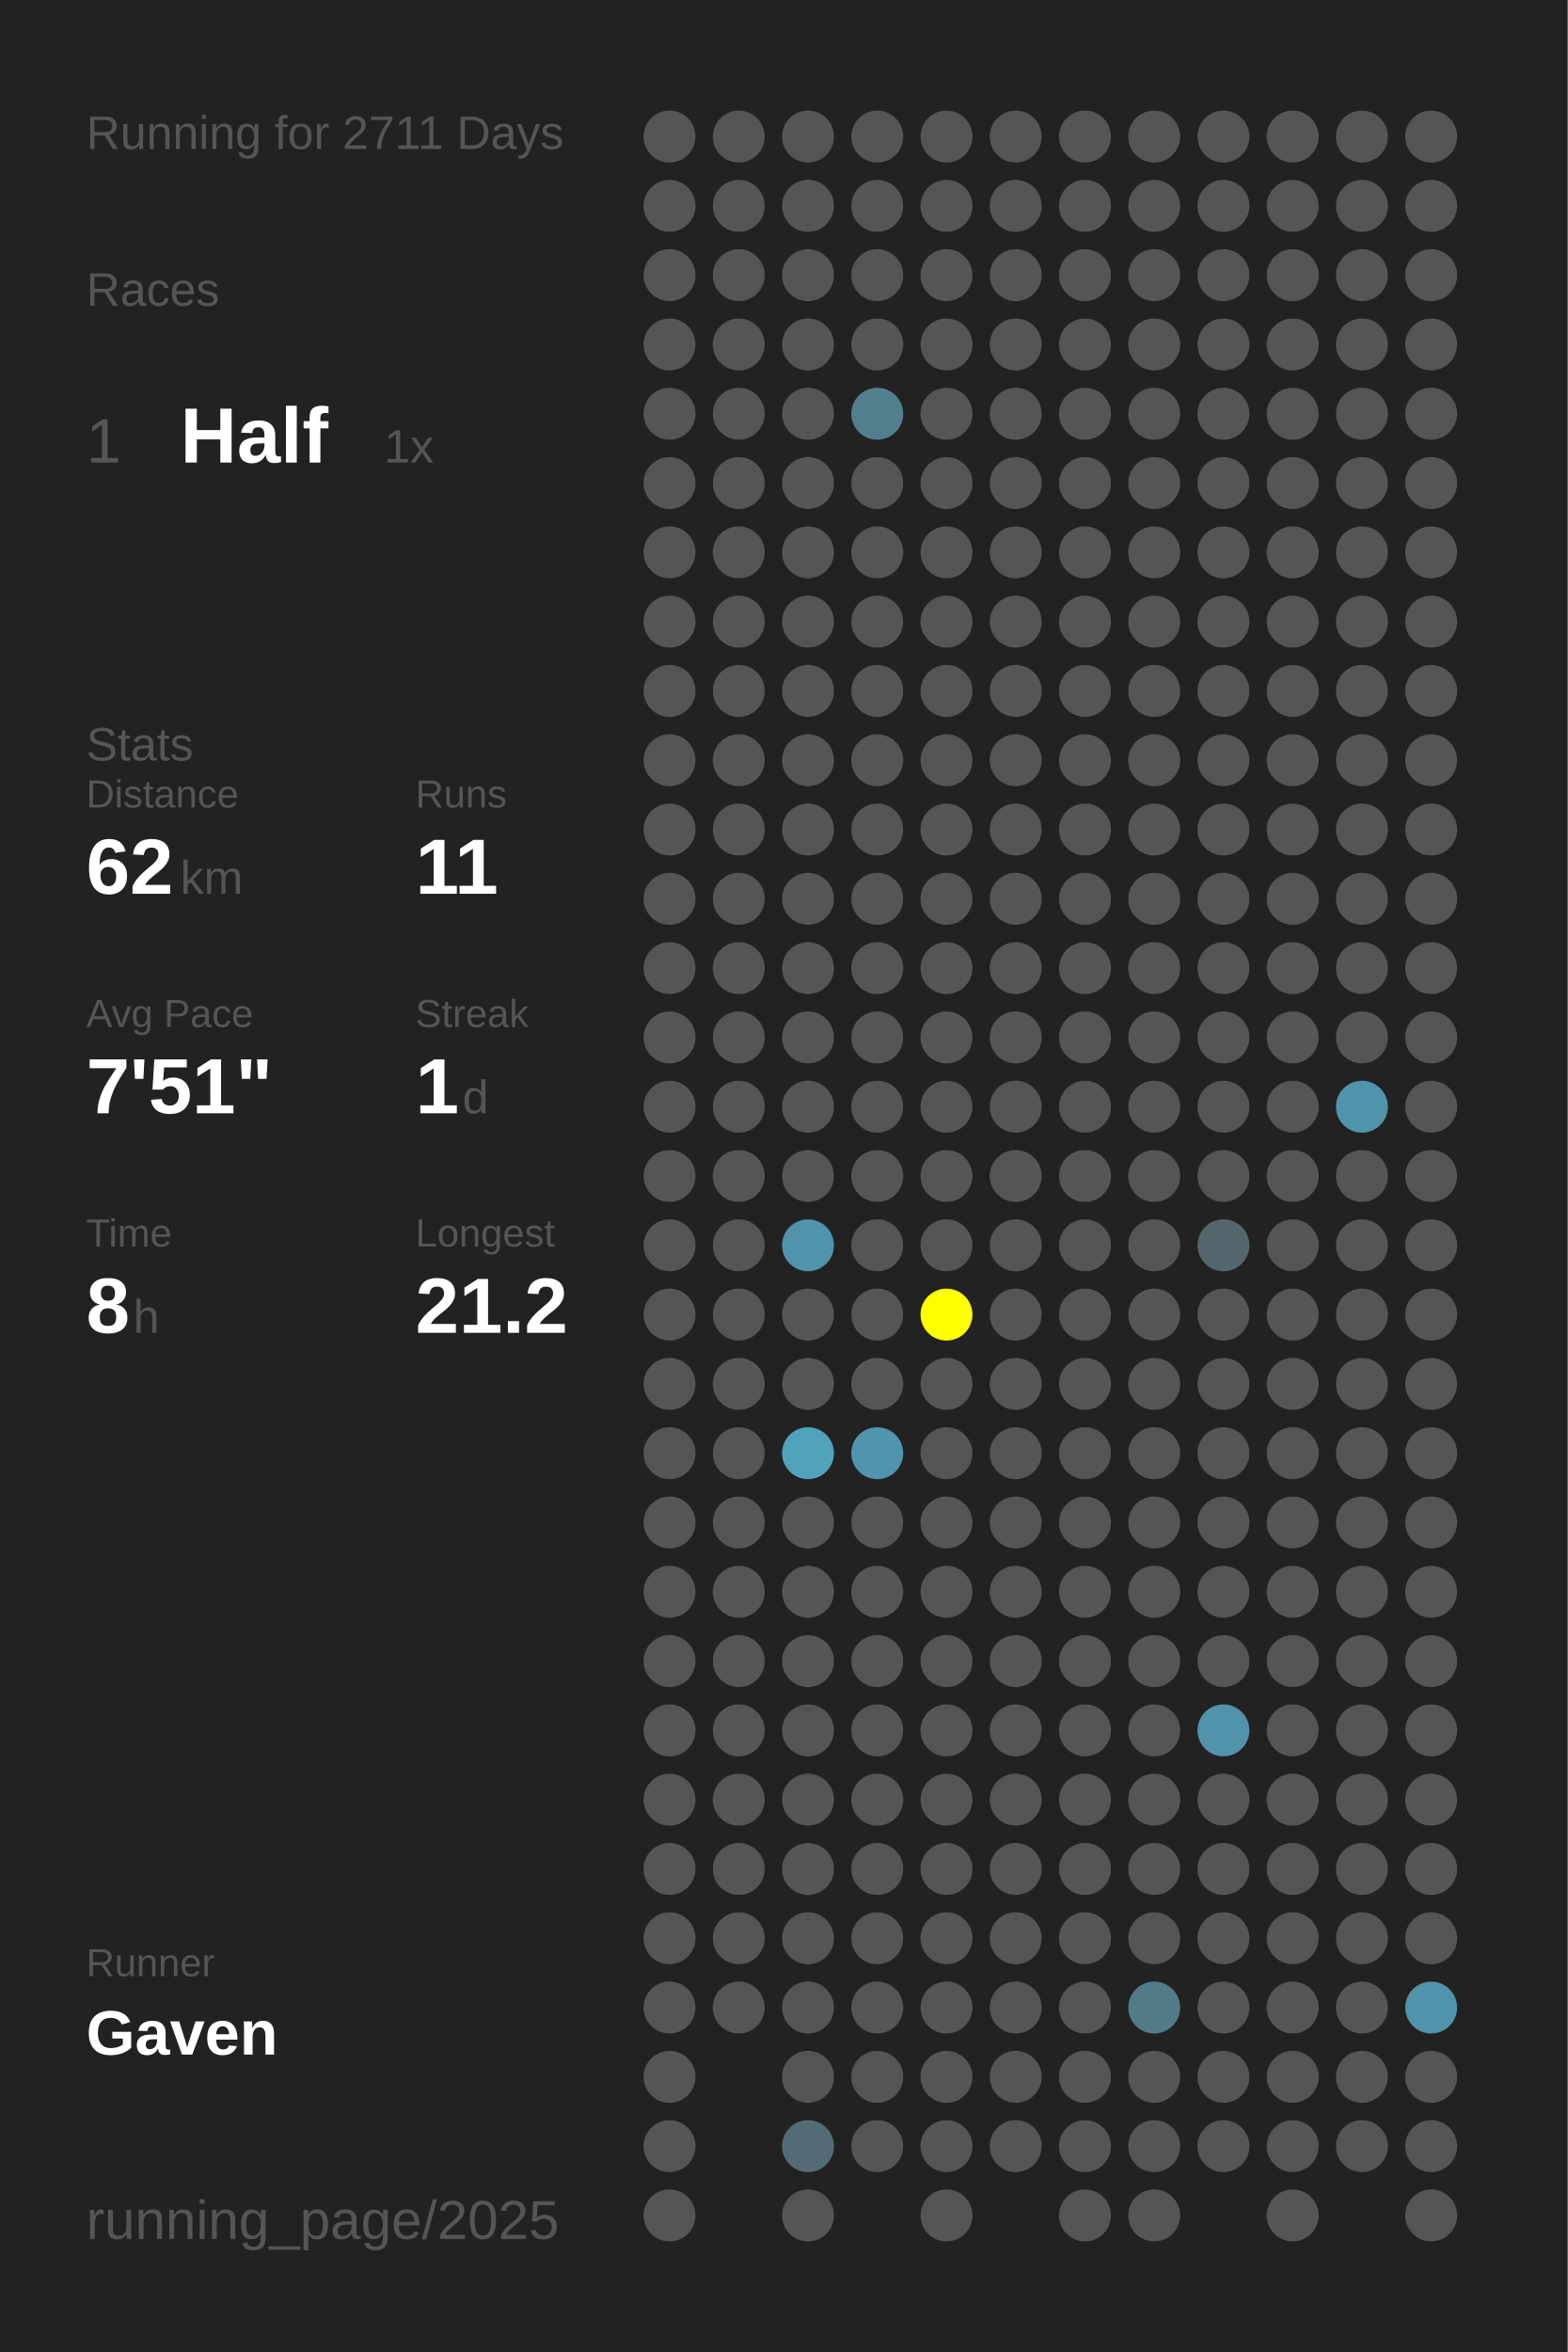
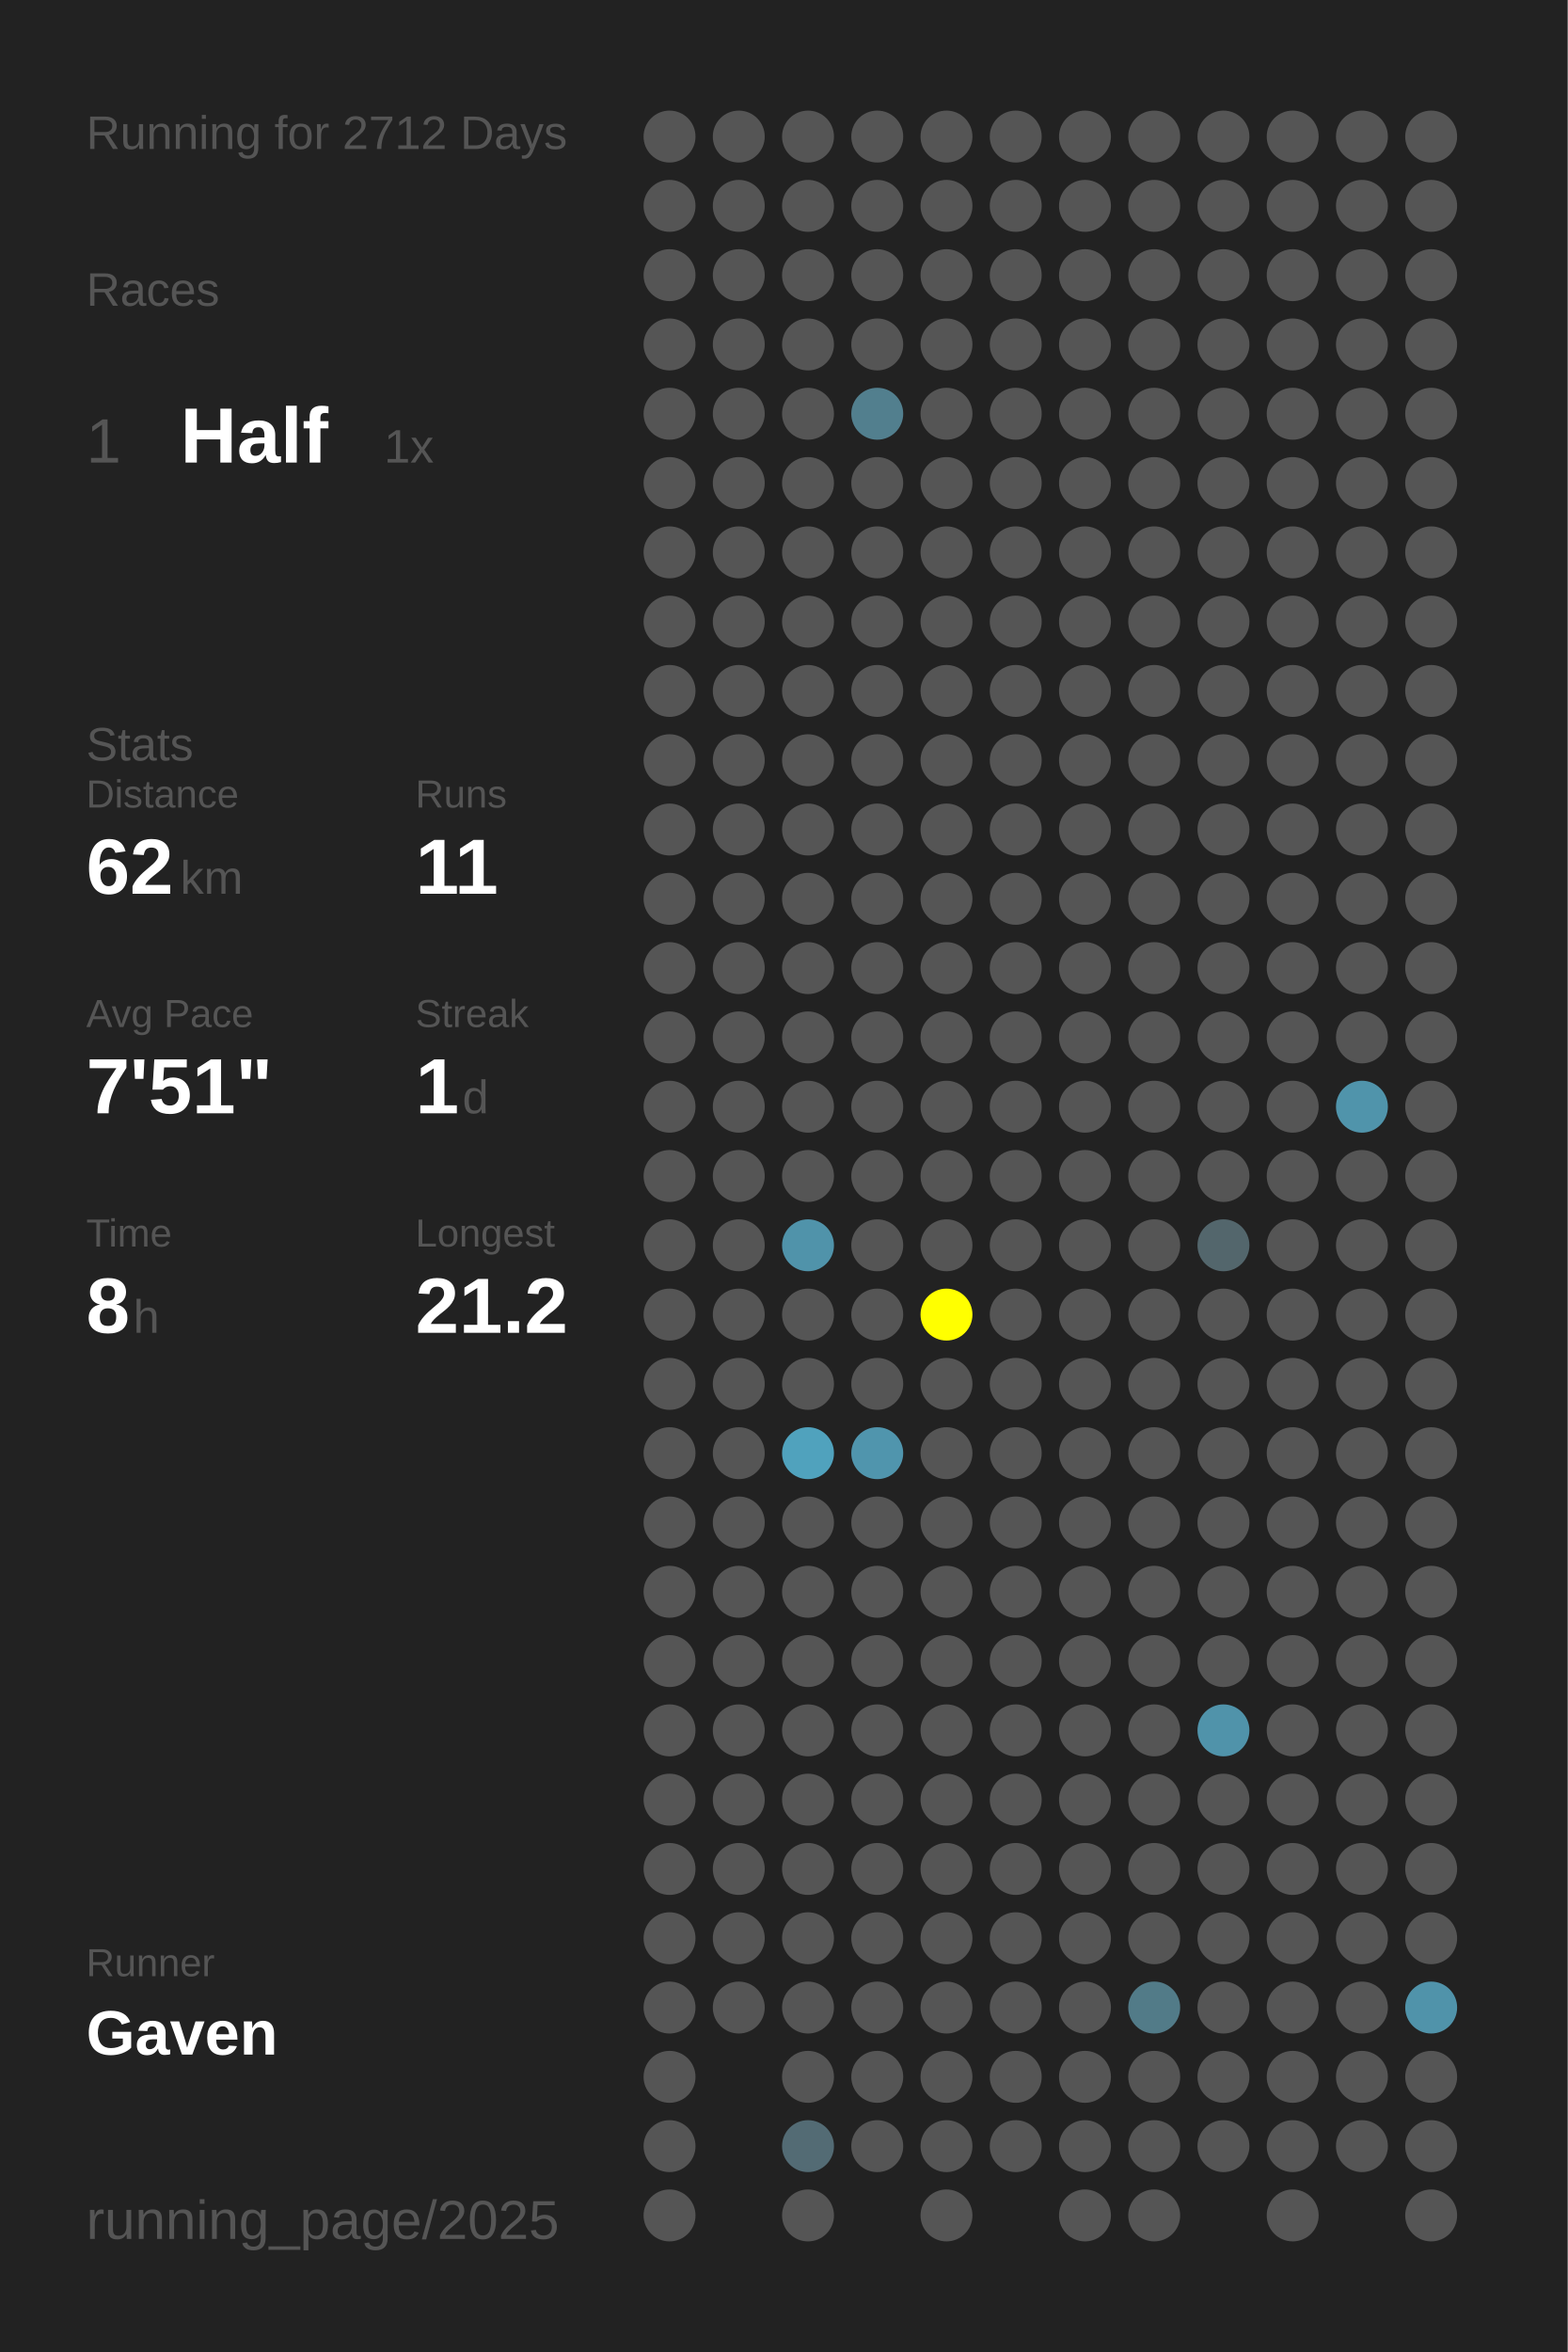
<svg xmlns="http://www.w3.org/2000/svg" baseProfile="full" height="300mm" version="1.1" viewBox="0,0,200,300" width="200mm">
  <defs />
  <rect fill="#222222" height="300" width="200" x="0" y="0" />
-   <text fill="#555555" style="font-size:6px; font-family:Arial;" x="11" y="19">Running for 2711 Days</text>
+   <text fill="#555555" style="font-size:6px; font-family:Arial;" x="11" y="19">Running for 2712 Days</text>
  <text fill="#555555" style="font-size:6px; font-family:Arial;" x="11" y="39">Races</text>
  <text fill="#555555" style="font-size:8px; font-family:Arial;" x="11" y="59">1</text>
  <text fill="#FFFFFF" style="font-size:10px; font-family:Arial; font-weight:bold;" x="23" y="59">Half</text>
  <text fill="#555555" style="font-size:6px; font-family:Arial;" x="49" y="59">1x</text>
  <text fill="#555555" style="font-size:6px; font-family:Arial;" x="11" y="97">Stats</text>
  <text fill="#555555" style="font-size:5px; font-family:Arial;" x="11" y="103">Distance</text>
  <text fill="#FFFFFF" style="font-size:10px; font-family:Arial; font-weight:bold;" x="11" y="114">62</text>
  <text fill="#555555" style="font-size:6px; font-family:Arial;" x="23" y="114">km</text>
  <text fill="#555555" style="font-size:5px; font-family:Arial;" x="53" y="103">Runs</text>
  <text fill="#FFFFFF" style="font-size:10px; font-family:Arial; font-weight:bold;" x="53" y="114">11</text>
  <text fill="#555555" style="font-size:5px; font-family:Arial;" x="11" y="131">Avg Pace</text>
  <text fill="#FFFFFF" style="font-size:10px; font-family:Arial; font-weight:bold;" x="11" y="142">7'51"</text>
  <text fill="#555555" style="font-size:5px; font-family:Arial;" x="53" y="131">Streak</text>
  <text fill="#FFFFFF" style="font-size:10px; font-family:Arial; font-weight:bold;" x="53" y="142">1</text>
  <text fill="#555555" style="font-size:6px; font-family:Arial;" x="59" y="142">d</text>
  <text fill="#555555" style="font-size:5px; font-family:Arial;" x="11" y="159">Time</text>
  <text fill="#FFFFFF" style="font-size:10px; font-family:Arial; font-weight:bold;" x="11" y="170">8</text>
  <text fill="#555555" style="font-size:6px; font-family:Arial;" x="17" y="170">h</text>
  <text fill="#555555" style="font-size:5px; font-family:Arial;" x="53" y="159">Longest</text>
  <text fill="#FFFFFF" style="font-size:10px; font-family:Arial; font-weight:bold;" x="53" y="170">21.2</text>
  <text fill="#555555" style="font-size:5px; font-family:Arial;" x="11" y="252.065">Runner</text>
  <text fill="#FFFFFF" style="font-size:8px; font-family:Arial; font-weight:bold;" x="11" y="262.065">Gaven</text>
  <text fill="#555555" style="font-size:7px; font-family:Arial;" x="11" y="285.581">running_page/2025</text>
  <circle cx="85.417" cy="17.419" fill="#555555" r="3.312" />
  <circle cx="85.417" cy="26.258" fill="#555555" r="3.312" />
  <circle cx="85.417" cy="35.097" fill="#555555" r="3.312" />
  <circle cx="85.417" cy="43.935" fill="#555555" r="3.312" />
  <circle cx="85.417" cy="52.774" fill="#555555" r="3.312" />
  <circle cx="85.417" cy="61.613" fill="#555555" r="3.312" />
  <circle cx="85.417" cy="70.452" fill="#555555" r="3.312" />
  <circle cx="85.417" cy="79.29" fill="#555555" r="3.312" />
  <circle cx="85.417" cy="88.129" fill="#555555" r="3.312" />
  <circle cx="85.417" cy="96.968" fill="#555555" r="3.312" />
  <circle cx="85.417" cy="105.806" fill="#555555" r="3.312" />
  <circle cx="85.417" cy="114.645" fill="#555555" r="3.312" />
  <circle cx="85.417" cy="123.484" fill="#555555" r="3.312" />
  <circle cx="85.417" cy="132.323" fill="#555555" r="3.312" />
  <circle cx="85.417" cy="141.161" fill="#555555" r="3.312" />
  <circle cx="85.417" cy="150" fill="#555555" r="3.312" />
  <circle cx="85.417" cy="158.839" fill="#555555" r="3.312" />
  <circle cx="85.417" cy="167.677" fill="#555555" r="3.312" />
  <circle cx="85.417" cy="176.516" fill="#555555" r="3.312" />
  <circle cx="85.417" cy="185.355" fill="#555555" r="3.312" />
  <circle cx="85.417" cy="194.194" fill="#555555" r="3.312" />
  <circle cx="85.417" cy="203.032" fill="#555555" r="3.312" />
  <circle cx="85.417" cy="211.871" fill="#555555" r="3.312" />
  <circle cx="85.417" cy="220.71" fill="#555555" r="3.312" />
  <circle cx="85.417" cy="229.548" fill="#555555" r="3.312" />
  <circle cx="85.417" cy="238.387" fill="#555555" r="3.312" />
  <circle cx="85.417" cy="247.226" fill="#555555" r="3.312" />
  <circle cx="85.417" cy="256.065" fill="#555555" r="3.312" />
  <circle cx="85.417" cy="264.903" fill="#555555" r="3.312" />
  <circle cx="85.417" cy="273.742" fill="#555555" r="3.312" />
  <circle cx="85.417" cy="282.581" fill="#555555" r="3.312" />
  <circle cx="94.25" cy="17.419" fill="#555555" r="3.312" />
  <circle cx="94.25" cy="26.258" fill="#555555" r="3.312" />
  <circle cx="94.25" cy="35.097" fill="#555555" r="3.312" />
  <circle cx="94.25" cy="43.935" fill="#555555" r="3.312" />
  <circle cx="94.25" cy="52.774" fill="#555555" r="3.312" />
  <circle cx="94.25" cy="61.613" fill="#555555" r="3.312" />
  <circle cx="94.25" cy="70.452" fill="#555555" r="3.312" />
  <circle cx="94.25" cy="79.29" fill="#555555" r="3.312" />
  <circle cx="94.25" cy="88.129" fill="#555555" r="3.312" />
  <circle cx="94.25" cy="96.968" fill="#555555" r="3.312" />
  <circle cx="94.25" cy="105.806" fill="#555555" r="3.312" />
  <circle cx="94.25" cy="114.645" fill="#555555" r="3.312" />
  <circle cx="94.25" cy="123.484" fill="#555555" r="3.312" />
  <circle cx="94.25" cy="132.323" fill="#555555" r="3.312" />
  <circle cx="94.25" cy="141.161" fill="#555555" r="3.312" />
  <circle cx="94.25" cy="150" fill="#555555" r="3.312" />
  <circle cx="94.25" cy="158.839" fill="#555555" r="3.312" />
  <circle cx="94.25" cy="167.677" fill="#555555" r="3.312" />
  <circle cx="94.25" cy="176.516" fill="#555555" r="3.312" />
  <circle cx="94.25" cy="185.355" fill="#555555" r="3.312" />
  <circle cx="94.25" cy="194.194" fill="#555555" r="3.312" />
  <circle cx="94.25" cy="203.032" fill="#555555" r="3.312" />
  <circle cx="94.25" cy="211.871" fill="#555555" r="3.312" />
  <circle cx="94.25" cy="220.71" fill="#555555" r="3.312" />
  <circle cx="94.25" cy="229.548" fill="#555555" r="3.312" />
  <circle cx="94.25" cy="238.387" fill="#555555" r="3.312" />
  <circle cx="94.25" cy="247.226" fill="#555555" r="3.312" />
  <circle cx="94.25" cy="256.065" fill="#555555" r="3.312" />
  <circle cx="103.083" cy="17.419" fill="#555555" r="3.312" />
  <circle cx="103.083" cy="26.258" fill="#555555" r="3.312" />
  <circle cx="103.083" cy="35.097" fill="#555555" r="3.312" />
  <circle cx="103.083" cy="43.935" fill="#555555" r="3.312" />
  <circle cx="103.083" cy="52.774" fill="#555555" r="3.312" />
  <circle cx="103.083" cy="61.613" fill="#555555" r="3.312" />
  <circle cx="103.083" cy="70.452" fill="#555555" r="3.312" />
  <circle cx="103.083" cy="79.29" fill="#555555" r="3.312" />
  <circle cx="103.083" cy="88.129" fill="#555555" r="3.312" />
  <circle cx="103.083" cy="96.968" fill="#555555" r="3.312" />
  <circle cx="103.083" cy="105.806" fill="#555555" r="3.312" />
  <circle cx="103.083" cy="114.645" fill="#555555" r="3.312" />
  <circle cx="103.083" cy="123.484" fill="#555555" r="3.312" />
  <circle cx="103.083" cy="132.323" fill="#555555" r="3.312" />
  <circle cx="103.083" cy="141.161" fill="#555555" r="3.312" />
  <circle cx="103.083" cy="150" fill="#555555" r="3.312" />
  <circle cx="103.083" cy="158.839" fill="#5093aa" r="3.312" />
  <circle cx="103.083" cy="167.677" fill="#555555" r="3.312" />
  <circle cx="103.083" cy="176.516" fill="#555555" r="3.312" />
  <circle cx="103.083" cy="185.355" fill="#50a2bd" r="3.312" />
  <circle cx="103.083" cy="194.194" fill="#555555" r="3.312" />
  <circle cx="103.083" cy="203.032" fill="#555555" r="3.312" />
  <circle cx="103.083" cy="211.871" fill="#555555" r="3.312" />
  <circle cx="103.083" cy="220.71" fill="#555555" r="3.312" />
  <circle cx="103.083" cy="229.548" fill="#555555" r="3.312" />
  <circle cx="103.083" cy="238.387" fill="#555555" r="3.312" />
  <circle cx="103.083" cy="247.226" fill="#555555" r="3.312" />
  <circle cx="103.083" cy="256.065" fill="#555555" r="3.312" />
  <circle cx="103.083" cy="264.903" fill="#555555" r="3.312" />
  <circle cx="103.083" cy="273.742" fill="#536b74" r="3.312" />
  <circle cx="103.083" cy="282.581" fill="#555555" r="3.312" />
  <circle cx="111.917" cy="17.419" fill="#555555" r="3.312" />
  <circle cx="111.917" cy="26.258" fill="#555555" r="3.312" />
  <circle cx="111.917" cy="35.097" fill="#555555" r="3.312" />
  <circle cx="111.917" cy="43.935" fill="#555555" r="3.312" />
  <circle cx="111.917" cy="52.774" fill="#527f8e" r="3.312" />
  <circle cx="111.917" cy="61.613" fill="#555555" r="3.312" />
  <circle cx="111.917" cy="70.452" fill="#555555" r="3.312" />
  <circle cx="111.917" cy="79.29" fill="#555555" r="3.312" />
  <circle cx="111.917" cy="88.129" fill="#555555" r="3.312" />
  <circle cx="111.917" cy="96.968" fill="#555555" r="3.312" />
  <circle cx="111.917" cy="105.806" fill="#555555" r="3.312" />
  <circle cx="111.917" cy="114.645" fill="#555555" r="3.312" />
  <circle cx="111.917" cy="123.484" fill="#555555" r="3.312" />
  <circle cx="111.917" cy="132.323" fill="#555555" r="3.312" />
  <circle cx="111.917" cy="141.161" fill="#555555" r="3.312" />
  <circle cx="111.917" cy="150" fill="#555555" r="3.312" />
  <circle cx="111.917" cy="158.839" fill="#555555" r="3.312" />
  <circle cx="111.917" cy="167.677" fill="#555555" r="3.312" />
  <circle cx="111.917" cy="176.516" fill="#555555" r="3.312" />
  <circle cx="111.917" cy="185.355" fill="#5095ad" r="3.312" />
  <circle cx="111.917" cy="194.194" fill="#555555" r="3.312" />
  <circle cx="111.917" cy="203.032" fill="#555555" r="3.312" />
  <circle cx="111.917" cy="211.871" fill="#555555" r="3.312" />
  <circle cx="111.917" cy="220.71" fill="#555555" r="3.312" />
  <circle cx="111.917" cy="229.548" fill="#555555" r="3.312" />
  <circle cx="111.917" cy="238.387" fill="#555555" r="3.312" />
  <circle cx="111.917" cy="247.226" fill="#555555" r="3.312" />
  <circle cx="111.917" cy="256.065" fill="#555555" r="3.312" />
  <circle cx="111.917" cy="264.903" fill="#555555" r="3.312" />
  <circle cx="111.917" cy="273.742" fill="#555555" r="3.312" />
  <circle cx="120.75" cy="17.419" fill="#555555" r="3.312" />
  <circle cx="120.75" cy="26.258" fill="#555555" r="3.312" />
  <circle cx="120.75" cy="35.097" fill="#555555" r="3.312" />
  <circle cx="120.75" cy="43.935" fill="#555555" r="3.312" />
  <circle cx="120.75" cy="52.774" fill="#555555" r="3.312" />
  <circle cx="120.75" cy="61.613" fill="#555555" r="3.312" />
  <circle cx="120.75" cy="70.452" fill="#555555" r="3.312" />
  <circle cx="120.75" cy="79.29" fill="#555555" r="3.312" />
  <circle cx="120.75" cy="88.129" fill="#555555" r="3.312" />
  <circle cx="120.75" cy="96.968" fill="#555555" r="3.312" />
  <circle cx="120.75" cy="105.806" fill="#555555" r="3.312" />
  <circle cx="120.75" cy="114.645" fill="#555555" r="3.312" />
  <circle cx="120.75" cy="123.484" fill="#555555" r="3.312" />
  <circle cx="120.75" cy="132.323" fill="#555555" r="3.312" />
  <circle cx="120.75" cy="141.161" fill="#555555" r="3.312" />
  <circle cx="120.75" cy="150" fill="#555555" r="3.312" />
  <circle cx="120.75" cy="158.839" fill="#555555" r="3.312" />
  <circle cx="120.75" cy="167.677" fill="#FFFF00" r="3.312" />
  <circle cx="120.75" cy="176.516" fill="#555555" r="3.312" />
  <circle cx="120.75" cy="185.355" fill="#555555" r="3.312" />
  <circle cx="120.75" cy="194.194" fill="#555555" r="3.312" />
  <circle cx="120.75" cy="203.032" fill="#555555" r="3.312" />
  <circle cx="120.75" cy="211.871" fill="#555555" r="3.312" />
  <circle cx="120.75" cy="220.71" fill="#555555" r="3.312" />
  <circle cx="120.75" cy="229.548" fill="#555555" r="3.312" />
  <circle cx="120.75" cy="238.387" fill="#555555" r="3.312" />
  <circle cx="120.75" cy="247.226" fill="#555555" r="3.312" />
  <circle cx="120.75" cy="256.065" fill="#555555" r="3.312" />
  <circle cx="120.75" cy="264.903" fill="#555555" r="3.312" />
  <circle cx="120.75" cy="273.742" fill="#555555" r="3.312" />
  <circle cx="120.75" cy="282.581" fill="#555555" r="3.312" />
  <circle cx="129.583" cy="17.419" fill="#555555" r="3.312" />
  <circle cx="129.583" cy="26.258" fill="#555555" r="3.312" />
  <circle cx="129.583" cy="35.097" fill="#555555" r="3.312" />
  <circle cx="129.583" cy="43.935" fill="#555555" r="3.312" />
  <circle cx="129.583" cy="52.774" fill="#555555" r="3.312" />
  <circle cx="129.583" cy="61.613" fill="#555555" r="3.312" />
  <circle cx="129.583" cy="70.452" fill="#555555" r="3.312" />
  <circle cx="129.583" cy="79.29" fill="#555555" r="3.312" />
  <circle cx="129.583" cy="88.129" fill="#555555" r="3.312" />
  <circle cx="129.583" cy="96.968" fill="#555555" r="3.312" />
  <circle cx="129.583" cy="105.806" fill="#555555" r="3.312" />
  <circle cx="129.583" cy="114.645" fill="#555555" r="3.312" />
  <circle cx="129.583" cy="123.484" fill="#555555" r="3.312" />
  <circle cx="129.583" cy="132.323" fill="#555555" r="3.312" />
  <circle cx="129.583" cy="141.161" fill="#555555" r="3.312" />
  <circle cx="129.583" cy="150" fill="#555555" r="3.312" />
  <circle cx="129.583" cy="158.839" fill="#555555" r="3.312" />
  <circle cx="129.583" cy="167.677" fill="#555555" r="3.312" />
  <circle cx="129.583" cy="176.516" fill="#555555" r="3.312" />
  <circle cx="129.583" cy="185.355" fill="#555555" r="3.312" />
  <circle cx="129.583" cy="194.194" fill="#555555" r="3.312" />
  <circle cx="129.583" cy="203.032" fill="#555555" r="3.312" />
  <circle cx="129.583" cy="211.871" fill="#555555" r="3.312" />
  <circle cx="129.583" cy="220.71" fill="#555555" r="3.312" />
  <circle cx="129.583" cy="229.548" fill="#555555" r="3.312" />
  <circle cx="129.583" cy="238.387" fill="#555555" r="3.312" />
  <circle cx="129.583" cy="247.226" fill="#555555" r="3.312" />
  <circle cx="129.583" cy="256.065" fill="#555555" r="3.312" />
  <circle cx="129.583" cy="264.903" fill="#555555" r="3.312" />
  <circle cx="129.583" cy="273.742" fill="#555555" r="3.312" />
  <circle cx="138.417" cy="17.419" fill="#555555" r="3.312" />
  <circle cx="138.417" cy="26.258" fill="#555555" r="3.312" />
  <circle cx="138.417" cy="35.097" fill="#555555" r="3.312" />
  <circle cx="138.417" cy="43.935" fill="#555555" r="3.312" />
  <circle cx="138.417" cy="52.774" fill="#555555" r="3.312" />
  <circle cx="138.417" cy="61.613" fill="#555555" r="3.312" />
  <circle cx="138.417" cy="70.452" fill="#555555" r="3.312" />
  <circle cx="138.417" cy="79.29" fill="#555555" r="3.312" />
  <circle cx="138.417" cy="88.129" fill="#555555" r="3.312" />
  <circle cx="138.417" cy="96.968" fill="#555555" r="3.312" />
  <circle cx="138.417" cy="105.806" fill="#555555" r="3.312" />
  <circle cx="138.417" cy="114.645" fill="#555555" r="3.312" />
  <circle cx="138.417" cy="123.484" fill="#555555" r="3.312" />
  <circle cx="138.417" cy="132.323" fill="#555555" r="3.312" />
  <circle cx="138.417" cy="141.161" fill="#555555" r="3.312" />
  <circle cx="138.417" cy="150" fill="#555555" r="3.312" />
  <circle cx="138.417" cy="158.839" fill="#555555" r="3.312" />
  <circle cx="138.417" cy="167.677" fill="#555555" r="3.312" />
  <circle cx="138.417" cy="176.516" fill="#555555" r="3.312" />
  <circle cx="138.417" cy="185.355" fill="#555555" r="3.312" />
  <circle cx="138.417" cy="194.194" fill="#555555" r="3.312" />
  <circle cx="138.417" cy="203.032" fill="#555555" r="3.312" />
  <circle cx="138.417" cy="211.871" fill="#555555" r="3.312" />
  <circle cx="138.417" cy="220.71" fill="#555555" r="3.312" />
  <circle cx="138.417" cy="229.548" fill="#555555" r="3.312" />
  <circle cx="138.417" cy="238.387" fill="#555555" r="3.312" />
  <circle cx="138.417" cy="247.226" fill="#555555" r="3.312" />
  <circle cx="138.417" cy="256.065" fill="#555555" r="3.312" />
  <circle cx="138.417" cy="264.903" fill="#555555" r="3.312" />
  <circle cx="138.417" cy="273.742" fill="#555555" r="3.312" />
  <circle cx="138.417" cy="282.581" fill="#555555" r="3.312" />
  <circle cx="147.25" cy="17.419" fill="#555555" r="3.312" />
  <circle cx="147.25" cy="26.258" fill="#555555" r="3.312" />
  <circle cx="147.25" cy="35.097" fill="#555555" r="3.312" />
  <circle cx="147.25" cy="43.935" fill="#555555" r="3.312" />
  <circle cx="147.25" cy="52.774" fill="#555555" r="3.312" />
  <circle cx="147.25" cy="61.613" fill="#555555" r="3.312" />
  <circle cx="147.25" cy="70.452" fill="#555555" r="3.312" />
  <circle cx="147.25" cy="79.29" fill="#555555" r="3.312" />
  <circle cx="147.25" cy="88.129" fill="#555555" r="3.312" />
  <circle cx="147.25" cy="96.968" fill="#555555" r="3.312" />
  <circle cx="147.25" cy="105.806" fill="#555555" r="3.312" />
  <circle cx="147.25" cy="114.645" fill="#555555" r="3.312" />
  <circle cx="147.25" cy="123.484" fill="#555555" r="3.312" />
  <circle cx="147.25" cy="132.323" fill="#555555" r="3.312" />
  <circle cx="147.25" cy="141.161" fill="#555555" r="3.312" />
  <circle cx="147.25" cy="150" fill="#555555" r="3.312" />
  <circle cx="147.25" cy="158.839" fill="#555555" r="3.312" />
  <circle cx="147.25" cy="167.677" fill="#555555" r="3.312" />
  <circle cx="147.25" cy="176.516" fill="#555555" r="3.312" />
  <circle cx="147.25" cy="185.355" fill="#555555" r="3.312" />
  <circle cx="147.25" cy="194.194" fill="#555555" r="3.312" />
  <circle cx="147.25" cy="203.032" fill="#555555" r="3.312" />
  <circle cx="147.25" cy="211.871" fill="#555555" r="3.312" />
  <circle cx="147.25" cy="220.71" fill="#555555" r="3.312" />
  <circle cx="147.25" cy="229.548" fill="#555555" r="3.312" />
  <circle cx="147.25" cy="238.387" fill="#555555" r="3.312" />
  <circle cx="147.25" cy="247.226" fill="#555555" r="3.312" />
  <circle cx="147.25" cy="256.065" fill="#527b88" r="3.312" />
  <circle cx="147.25" cy="264.903" fill="#555555" r="3.312" />
  <circle cx="147.25" cy="273.742" fill="#555555" r="3.312" />
  <circle cx="147.25" cy="282.581" fill="#555555" r="3.312" />
  <circle cx="156.083" cy="17.419" fill="#555555" r="3.312" />
  <circle cx="156.083" cy="26.258" fill="#555555" r="3.312" />
  <circle cx="156.083" cy="35.097" fill="#555555" r="3.312" />
  <circle cx="156.083" cy="43.935" fill="#555555" r="3.312" />
  <circle cx="156.083" cy="52.774" fill="#555555" r="3.312" />
  <circle cx="156.083" cy="61.613" fill="#555555" r="3.312" />
  <circle cx="156.083" cy="70.452" fill="#555555" r="3.312" />
  <circle cx="156.083" cy="79.29" fill="#555555" r="3.312" />
  <circle cx="156.083" cy="88.129" fill="#555555" r="3.312" />
  <circle cx="156.083" cy="96.968" fill="#555555" r="3.312" />
  <circle cx="156.083" cy="105.806" fill="#555555" r="3.312" />
  <circle cx="156.083" cy="114.645" fill="#555555" r="3.312" />
  <circle cx="156.083" cy="123.484" fill="#555555" r="3.312" />
  <circle cx="156.083" cy="132.323" fill="#555555" r="3.312" />
  <circle cx="156.083" cy="141.161" fill="#555555" r="3.312" />
  <circle cx="156.083" cy="150" fill="#555555" r="3.312" />
  <circle cx="156.083" cy="158.839" fill="#53666c" r="3.312" />
  <circle cx="156.083" cy="167.677" fill="#555555" r="3.312" />
  <circle cx="156.083" cy="176.516" fill="#555555" r="3.312" />
  <circle cx="156.083" cy="185.355" fill="#555555" r="3.312" />
  <circle cx="156.083" cy="194.194" fill="#555555" r="3.312" />
  <circle cx="156.083" cy="203.032" fill="#555555" r="3.312" />
  <circle cx="156.083" cy="211.871" fill="#555555" r="3.312" />
  <circle cx="156.083" cy="220.71" fill="#5093aa" r="3.312" />
  <circle cx="156.083" cy="229.548" fill="#555555" r="3.312" />
  <circle cx="156.083" cy="238.387" fill="#555555" r="3.312" />
  <circle cx="156.083" cy="247.226" fill="#555555" r="3.312" />
  <circle cx="156.083" cy="256.065" fill="#555555" r="3.312" />
  <circle cx="156.083" cy="264.903" fill="#555555" r="3.312" />
  <circle cx="156.083" cy="273.742" fill="#555555" r="3.312" />
  <circle cx="164.917" cy="17.419" fill="#555555" r="3.312" />
  <circle cx="164.917" cy="26.258" fill="#555555" r="3.312" />
  <circle cx="164.917" cy="35.097" fill="#555555" r="3.312" />
  <circle cx="164.917" cy="43.935" fill="#555555" r="3.312" />
  <circle cx="164.917" cy="52.774" fill="#555555" r="3.312" />
  <circle cx="164.917" cy="61.613" fill="#555555" r="3.312" />
  <circle cx="164.917" cy="70.452" fill="#555555" r="3.312" />
  <circle cx="164.917" cy="79.29" fill="#555555" r="3.312" />
  <circle cx="164.917" cy="88.129" fill="#555555" r="3.312" />
  <circle cx="164.917" cy="96.968" fill="#555555" r="3.312" />
  <circle cx="164.917" cy="105.806" fill="#555555" r="3.312" />
  <circle cx="164.917" cy="114.645" fill="#555555" r="3.312" />
  <circle cx="164.917" cy="123.484" fill="#555555" r="3.312" />
  <circle cx="164.917" cy="132.323" fill="#555555" r="3.312" />
  <circle cx="164.917" cy="141.161" fill="#555555" r="3.312" />
  <circle cx="164.917" cy="150" fill="#555555" r="3.312" />
  <circle cx="164.917" cy="158.839" fill="#555555" r="3.312" />
  <circle cx="164.917" cy="167.677" fill="#555555" r="3.312" />
  <circle cx="164.917" cy="176.516" fill="#555555" r="3.312" />
  <circle cx="164.917" cy="185.355" fill="#555555" r="3.312" />
  <circle cx="164.917" cy="194.194" fill="#555555" r="3.312" />
  <circle cx="164.917" cy="203.032" fill="#555555" r="3.312" />
  <circle cx="164.917" cy="211.871" fill="#555555" r="3.312" />
  <circle cx="164.917" cy="220.71" fill="#555555" r="3.312" />
  <circle cx="164.917" cy="229.548" fill="#555555" r="3.312" />
  <circle cx="164.917" cy="238.387" fill="#555555" r="3.312" />
  <circle cx="164.917" cy="247.226" fill="#555555" r="3.312" />
  <circle cx="164.917" cy="256.065" fill="#555555" r="3.312" />
  <circle cx="164.917" cy="264.903" fill="#555555" r="3.312" />
  <circle cx="164.917" cy="273.742" fill="#555555" r="3.312" />
  <circle cx="164.917" cy="282.581" fill="#555555" r="3.312" />
  <circle cx="173.75" cy="17.419" fill="#555555" r="3.312" />
  <circle cx="173.75" cy="26.258" fill="#555555" r="3.312" />
  <circle cx="173.75" cy="35.097" fill="#555555" r="3.312" />
  <circle cx="173.75" cy="43.935" fill="#555555" r="3.312" />
  <circle cx="173.75" cy="52.774" fill="#555555" r="3.312" />
  <circle cx="173.75" cy="61.613" fill="#555555" r="3.312" />
  <circle cx="173.75" cy="70.452" fill="#555555" r="3.312" />
  <circle cx="173.75" cy="79.29" fill="#555555" r="3.312" />
  <circle cx="173.75" cy="88.129" fill="#555555" r="3.312" />
  <circle cx="173.75" cy="96.968" fill="#555555" r="3.312" />
  <circle cx="173.75" cy="105.806" fill="#555555" r="3.312" />
  <circle cx="173.75" cy="114.645" fill="#555555" r="3.312" />
  <circle cx="173.75" cy="123.484" fill="#555555" r="3.312" />
  <circle cx="173.75" cy="132.323" fill="#555555" r="3.312" />
  <circle cx="173.75" cy="141.161" fill="#5094ab" r="3.312" />
  <circle cx="173.75" cy="150" fill="#555555" r="3.312" />
  <circle cx="173.75" cy="158.839" fill="#555555" r="3.312" />
  <circle cx="173.75" cy="167.677" fill="#555555" r="3.312" />
  <circle cx="173.75" cy="176.516" fill="#555555" r="3.312" />
  <circle cx="173.75" cy="185.355" fill="#555555" r="3.312" />
  <circle cx="173.75" cy="194.194" fill="#555555" r="3.312" />
  <circle cx="173.75" cy="203.032" fill="#555555" r="3.312" />
  <circle cx="173.75" cy="211.871" fill="#555555" r="3.312" />
  <circle cx="173.75" cy="220.71" fill="#555555" r="3.312" />
  <circle cx="173.75" cy="229.548" fill="#555555" r="3.312" />
  <circle cx="173.75" cy="238.387" fill="#555555" r="3.312" />
  <circle cx="173.75" cy="247.226" fill="#555555" r="3.312" />
  <circle cx="173.75" cy="256.065" fill="#555555" r="3.312" />
  <circle cx="173.75" cy="264.903" fill="#555555" r="3.312" />
  <circle cx="173.75" cy="273.742" fill="#555555" r="3.312" />
  <circle cx="182.583" cy="17.419" fill="#555555" r="3.312" />
  <circle cx="182.583" cy="26.258" fill="#555555" r="3.312" />
  <circle cx="182.583" cy="35.097" fill="#555555" r="3.312" />
  <circle cx="182.583" cy="43.935" fill="#555555" r="3.312" />
  <circle cx="182.583" cy="52.774" fill="#555555" r="3.312" />
  <circle cx="182.583" cy="61.613" fill="#555555" r="3.312" />
  <circle cx="182.583" cy="70.452" fill="#555555" r="3.312" />
  <circle cx="182.583" cy="79.29" fill="#555555" r="3.312" />
  <circle cx="182.583" cy="88.129" fill="#555555" r="3.312" />
  <circle cx="182.583" cy="96.968" fill="#555555" r="3.312" />
  <circle cx="182.583" cy="105.806" fill="#555555" r="3.312" />
  <circle cx="182.583" cy="114.645" fill="#555555" r="3.312" />
  <circle cx="182.583" cy="123.484" fill="#555555" r="3.312" />
  <circle cx="182.583" cy="132.323" fill="#555555" r="3.312" />
  <circle cx="182.583" cy="141.161" fill="#555555" r="3.312" />
  <circle cx="182.583" cy="150" fill="#555555" r="3.312" />
  <circle cx="182.583" cy="158.839" fill="#555555" r="3.312" />
  <circle cx="182.583" cy="167.677" fill="#555555" r="3.312" />
  <circle cx="182.583" cy="176.516" fill="#555555" r="3.312" />
  <circle cx="182.583" cy="185.355" fill="#555555" r="3.312" />
  <circle cx="182.583" cy="194.194" fill="#555555" r="3.312" />
  <circle cx="182.583" cy="203.032" fill="#555555" r="3.312" />
  <circle cx="182.583" cy="211.871" fill="#555555" r="3.312" />
  <circle cx="182.583" cy="220.71" fill="#555555" r="3.312" />
  <circle cx="182.583" cy="229.548" fill="#555555" r="3.312" />
  <circle cx="182.583" cy="238.387" fill="#555555" r="3.312" />
  <circle cx="182.583" cy="247.226" fill="#555555" r="3.312" />
  <circle cx="182.583" cy="256.065" fill="#5093aa" r="3.312" />
  <circle cx="182.583" cy="264.903" fill="#555555" r="3.312" />
  <circle cx="182.583" cy="273.742" fill="#555555" r="3.312" />
  <circle cx="182.583" cy="282.581" fill="#555555" r="3.312" />
</svg>
